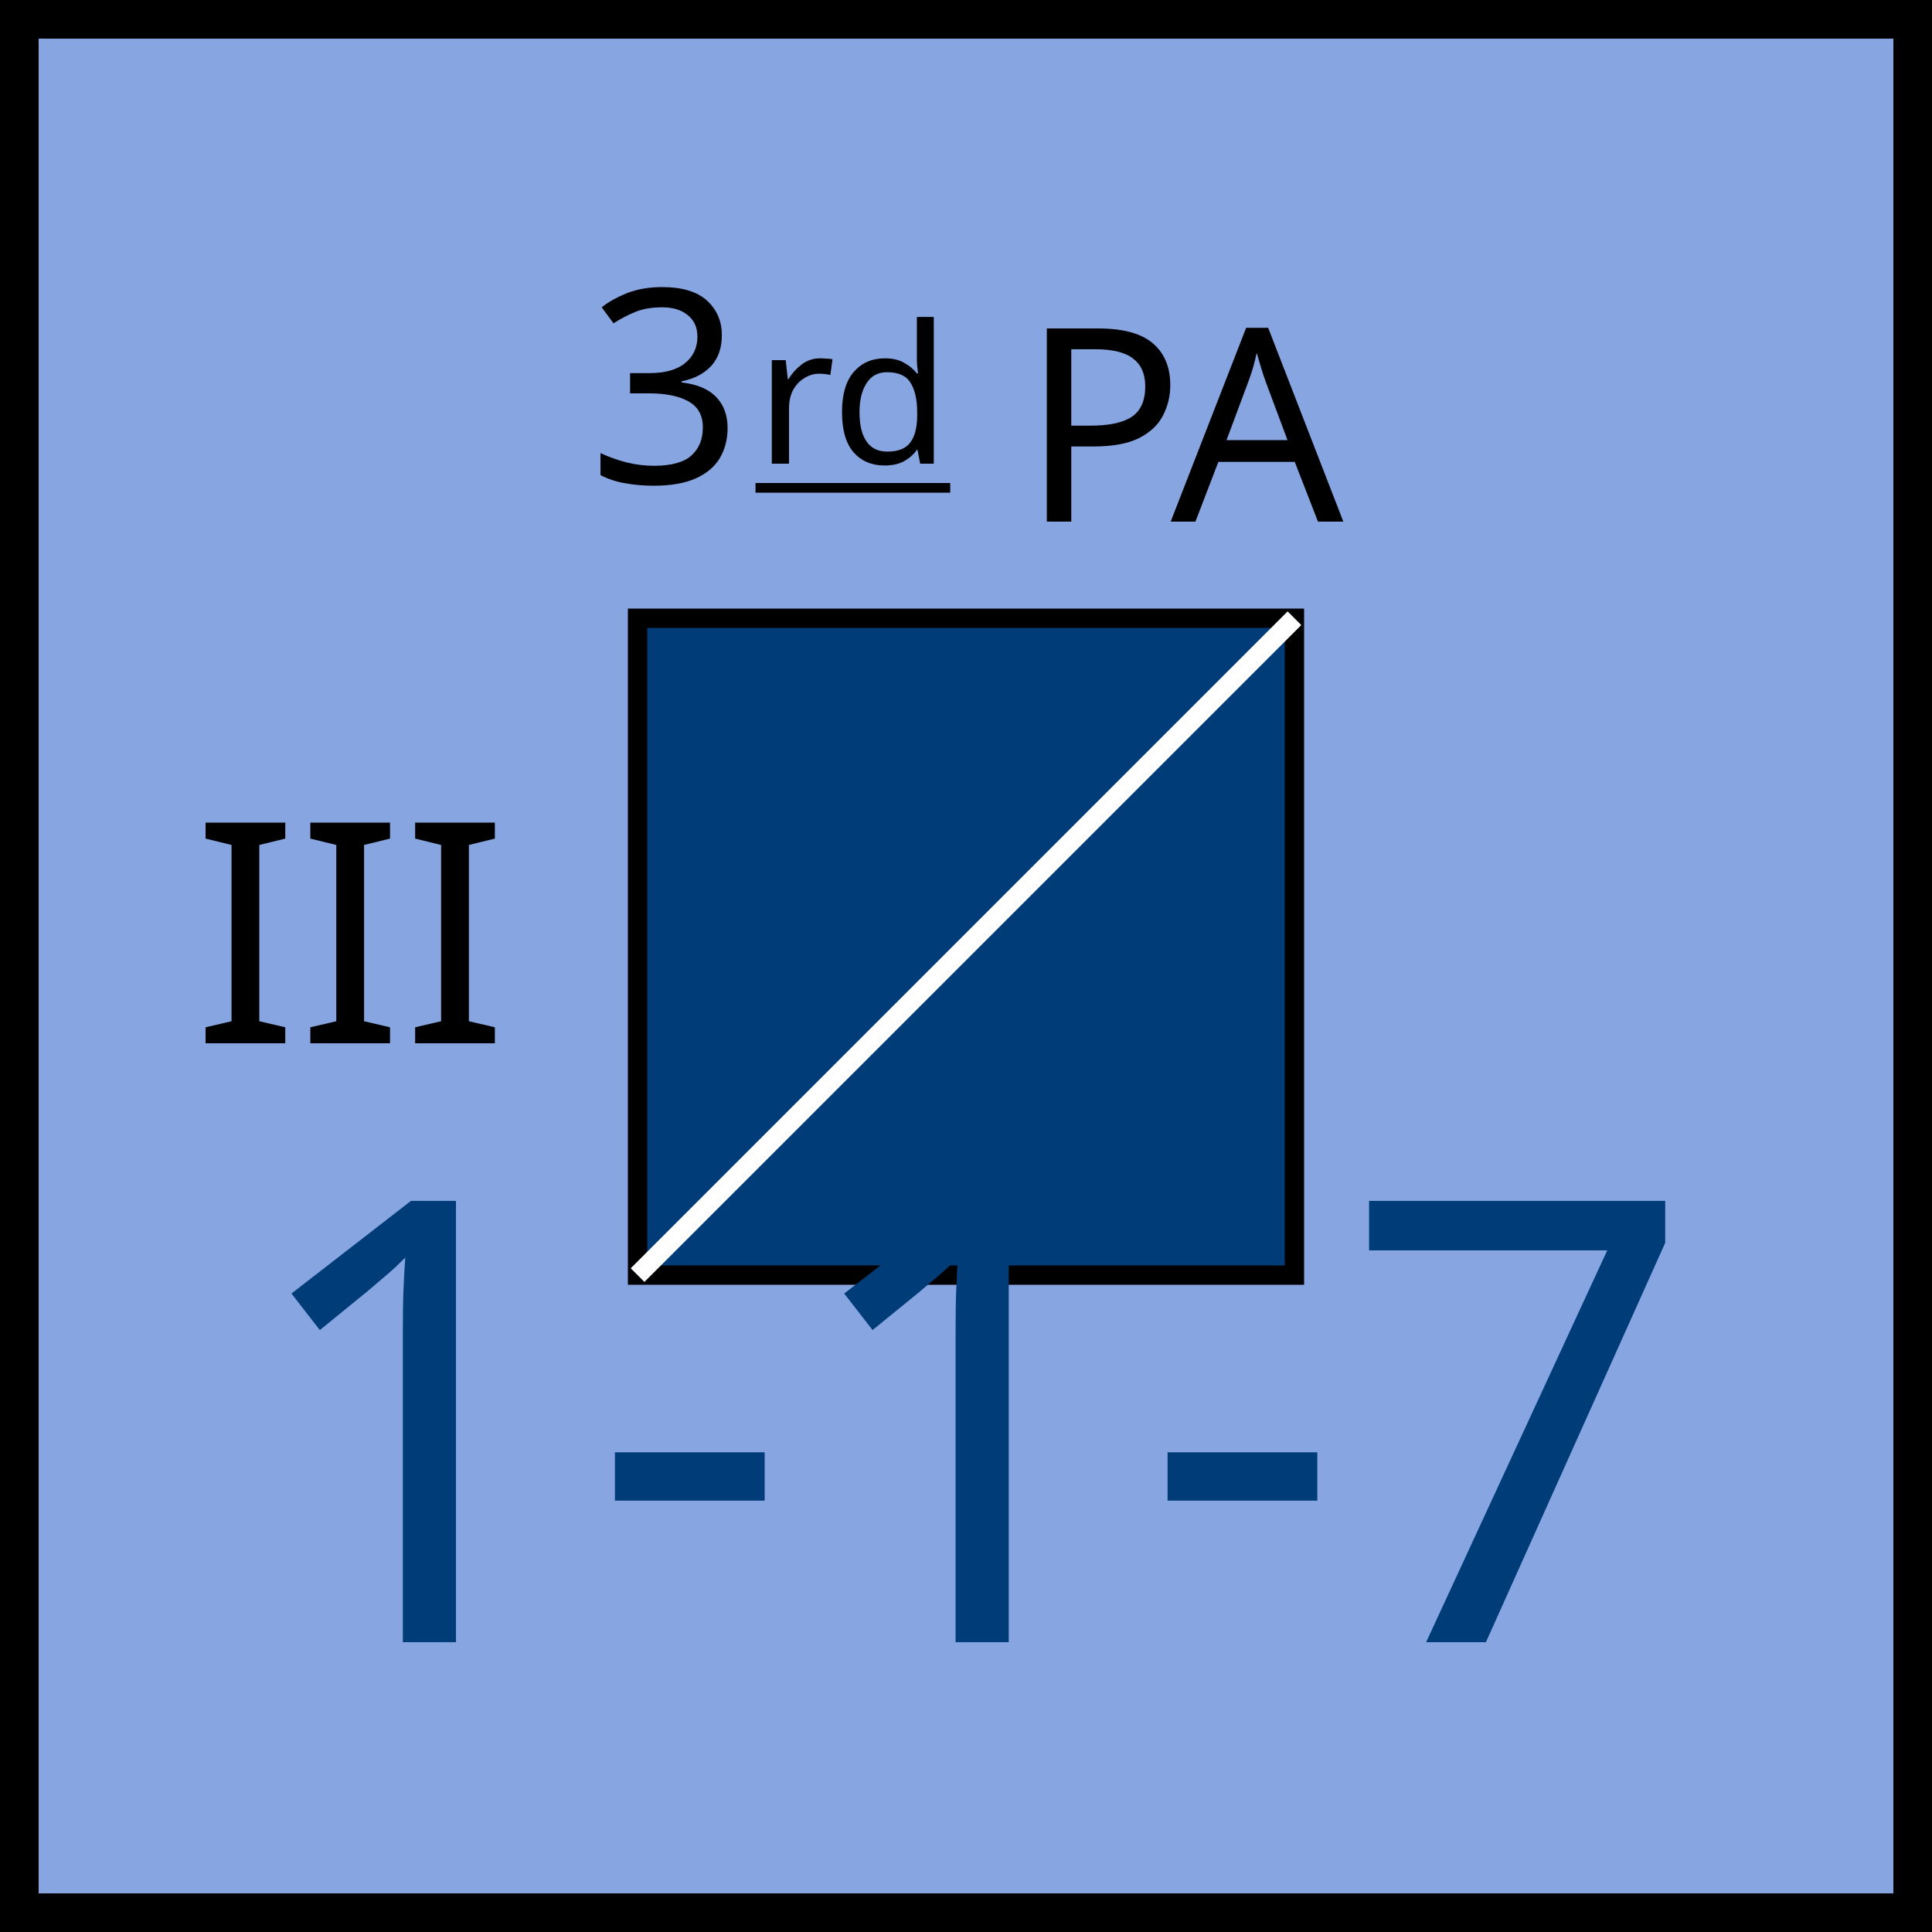
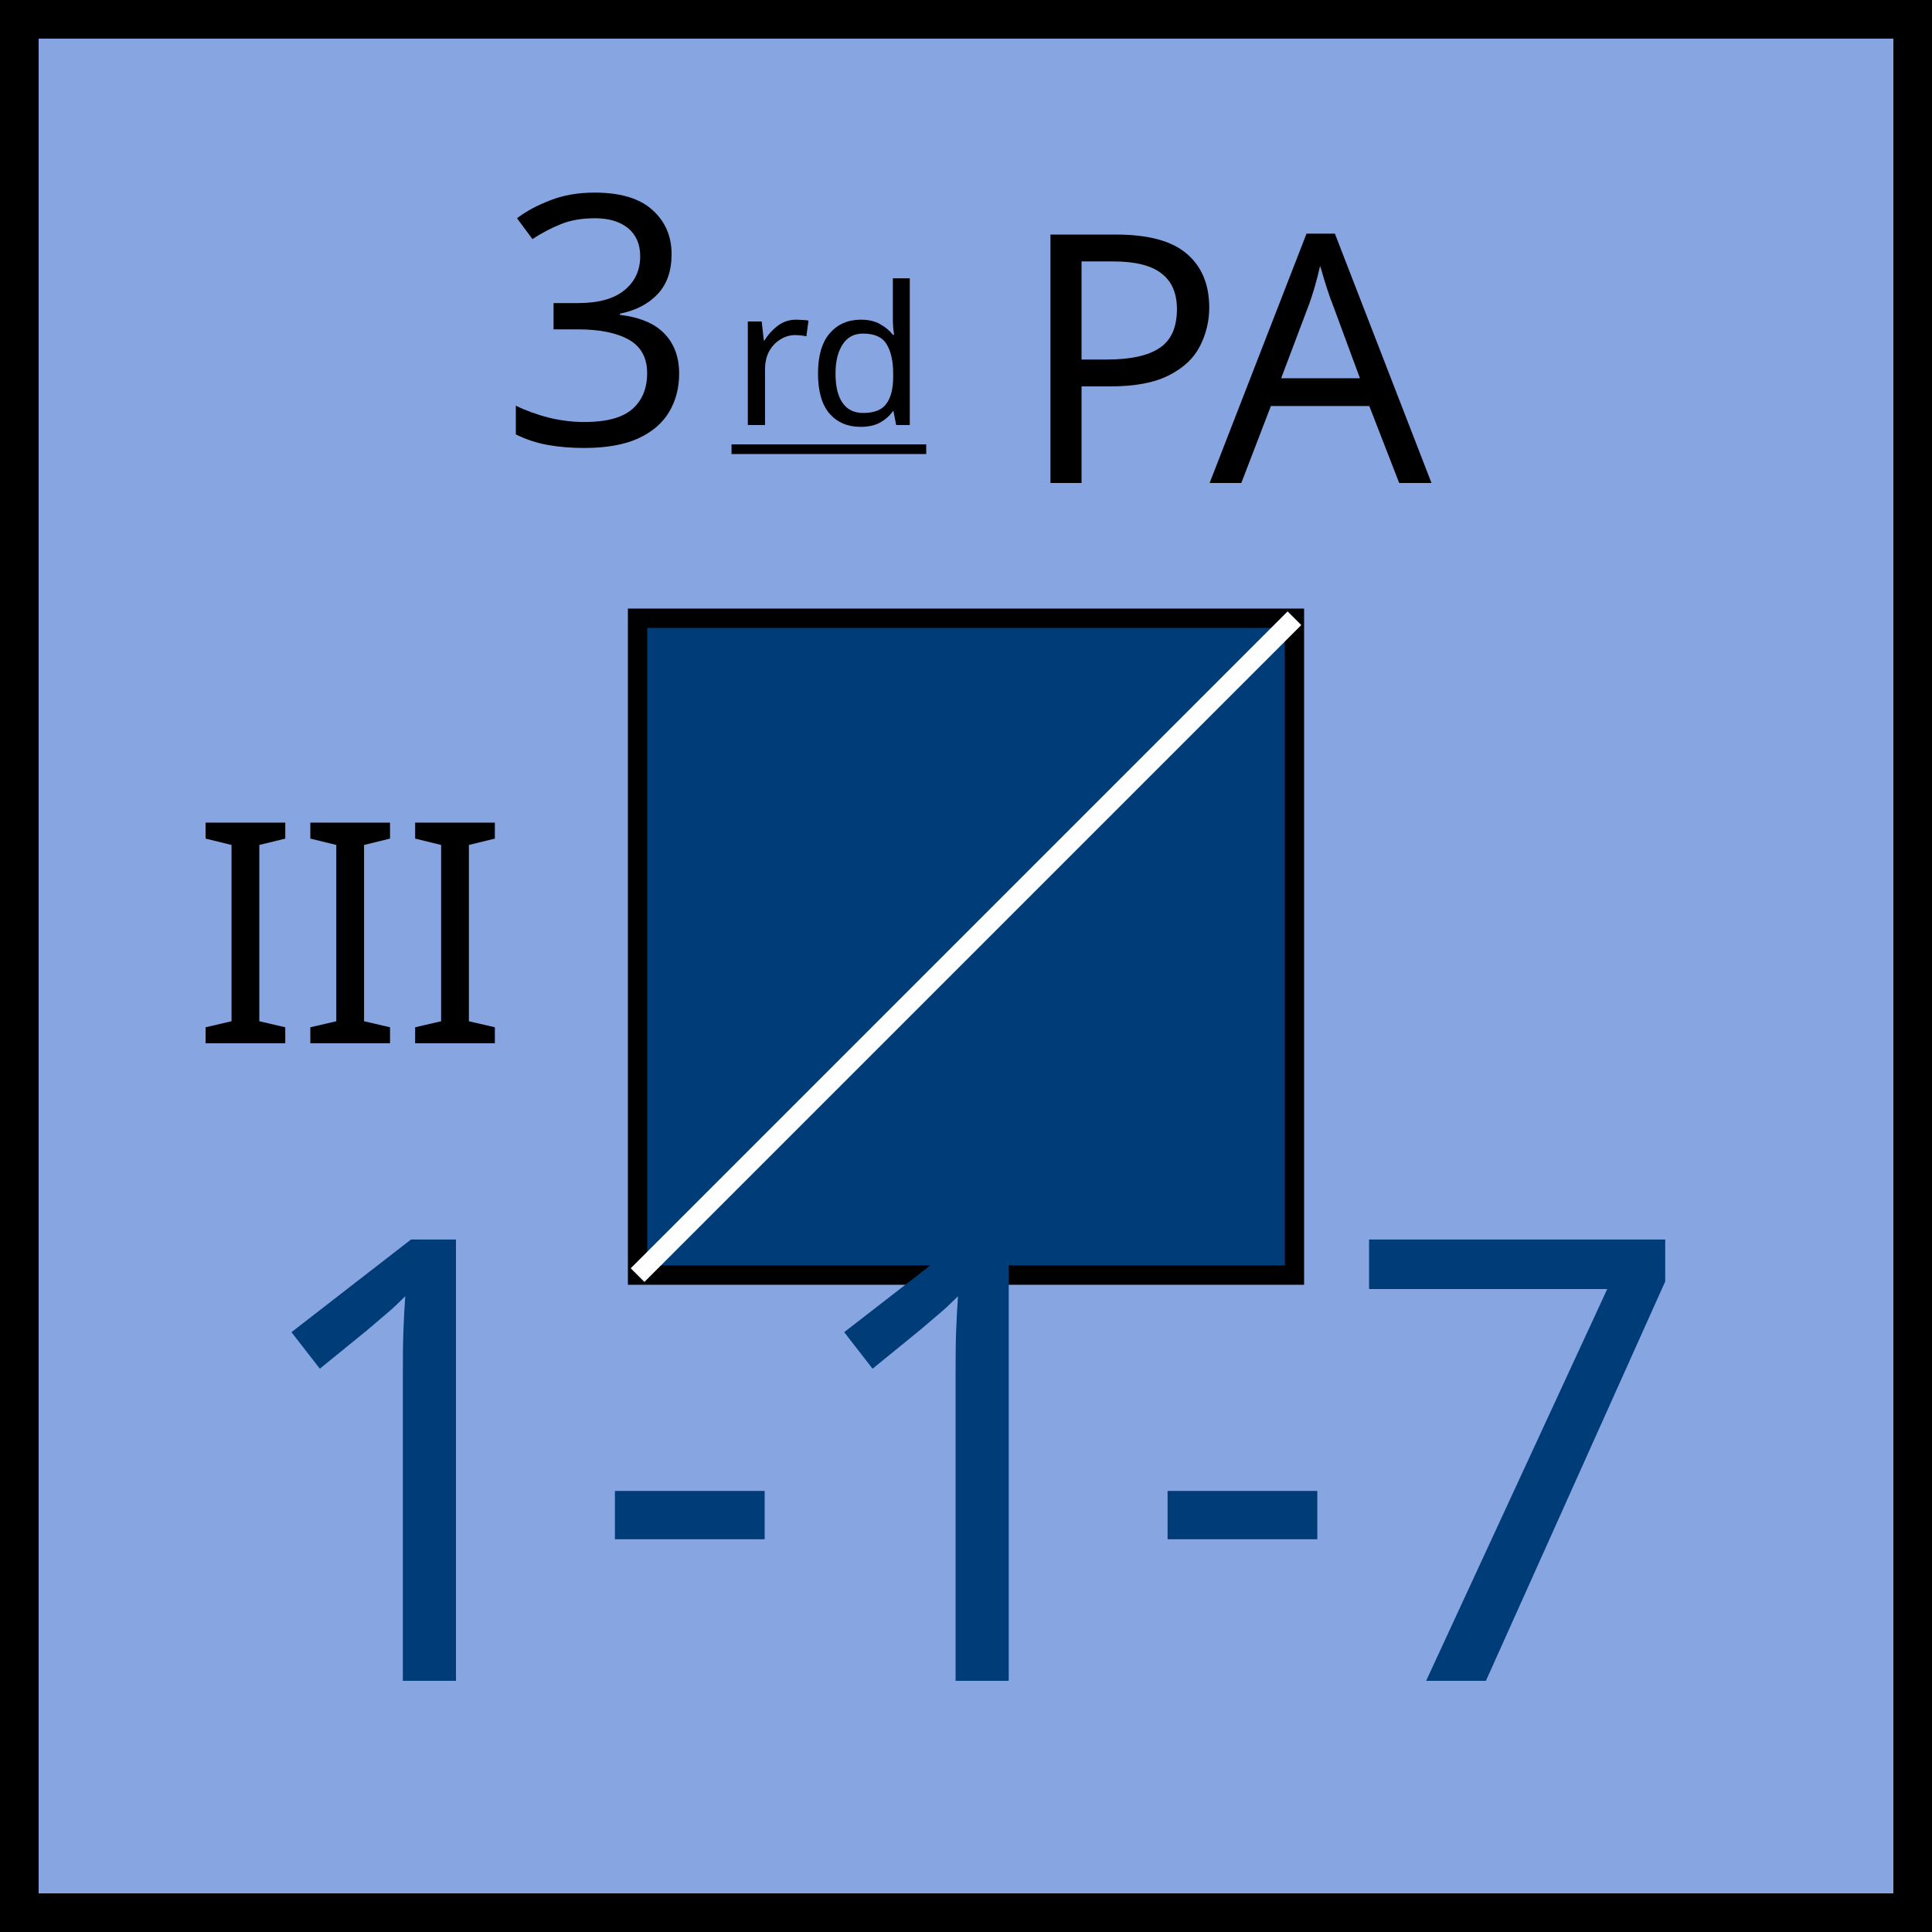
<svg xmlns="http://www.w3.org/2000/svg" xmlns:xlink="http://www.w3.org/1999/xlink" viewBox="0 0 100 100" width="100" height="100">
  <defs id="common">
    <rect id="background" width="100" height="100" fill="rgb(135,165,225)" />
    <g id="border" stroke="black" stroke-width="2">
      <line x1="0" y1="1" x2="100" y2="1" />
      <line x1="1" y1="1" x2="1" y2="100" />
      <line x1="0" y1="99" x2="100" y2="99" />
      <line x1="99" y1="1" x2="99" y2="100" />
    </g>
    <clipPath id="block">
      <use xlink:href="#background" />
    </clipPath>
  </defs>
  <g id="unit" font-family="EB Garamond">
    <use xlink:href="#background" clip-path="url(#block)" />
    <use xlink:href="#border" clip-path="url(#block)" />
    <text x="10" y="54" font-size="16" fill="black">III</text>
    <g id="symbol" text-anchor="middle">
-       <text x="50" y="25" font-size="14" fill="black">
+       <text x="50" y="23" font-size="18" fill="black">
        <tspan>3</tspan>
        <tspan dx="-3" dy="2" font-size="10" baseline-shift="3" text-decoration="underline">rd</tspan>
        <tspan>PA</tspan>
      </text>
      <rect x="33" y="32" width="34" height="34" fill="rgb(0,60,120)" stroke="black" />
      <line x1="33" y1="66" x2="67" y2="32" stroke="white" />
    </g>
    <g id="stats" text-anchor="middle" font-size="32">
-       <text x="50" y="85" fill="rgb(0,60,120)">1-1-7</text>
+       <text x="50" y="87" fill="rgb(0,60,120)">1-1-7</text>
    </g>
  </g>
</svg>
